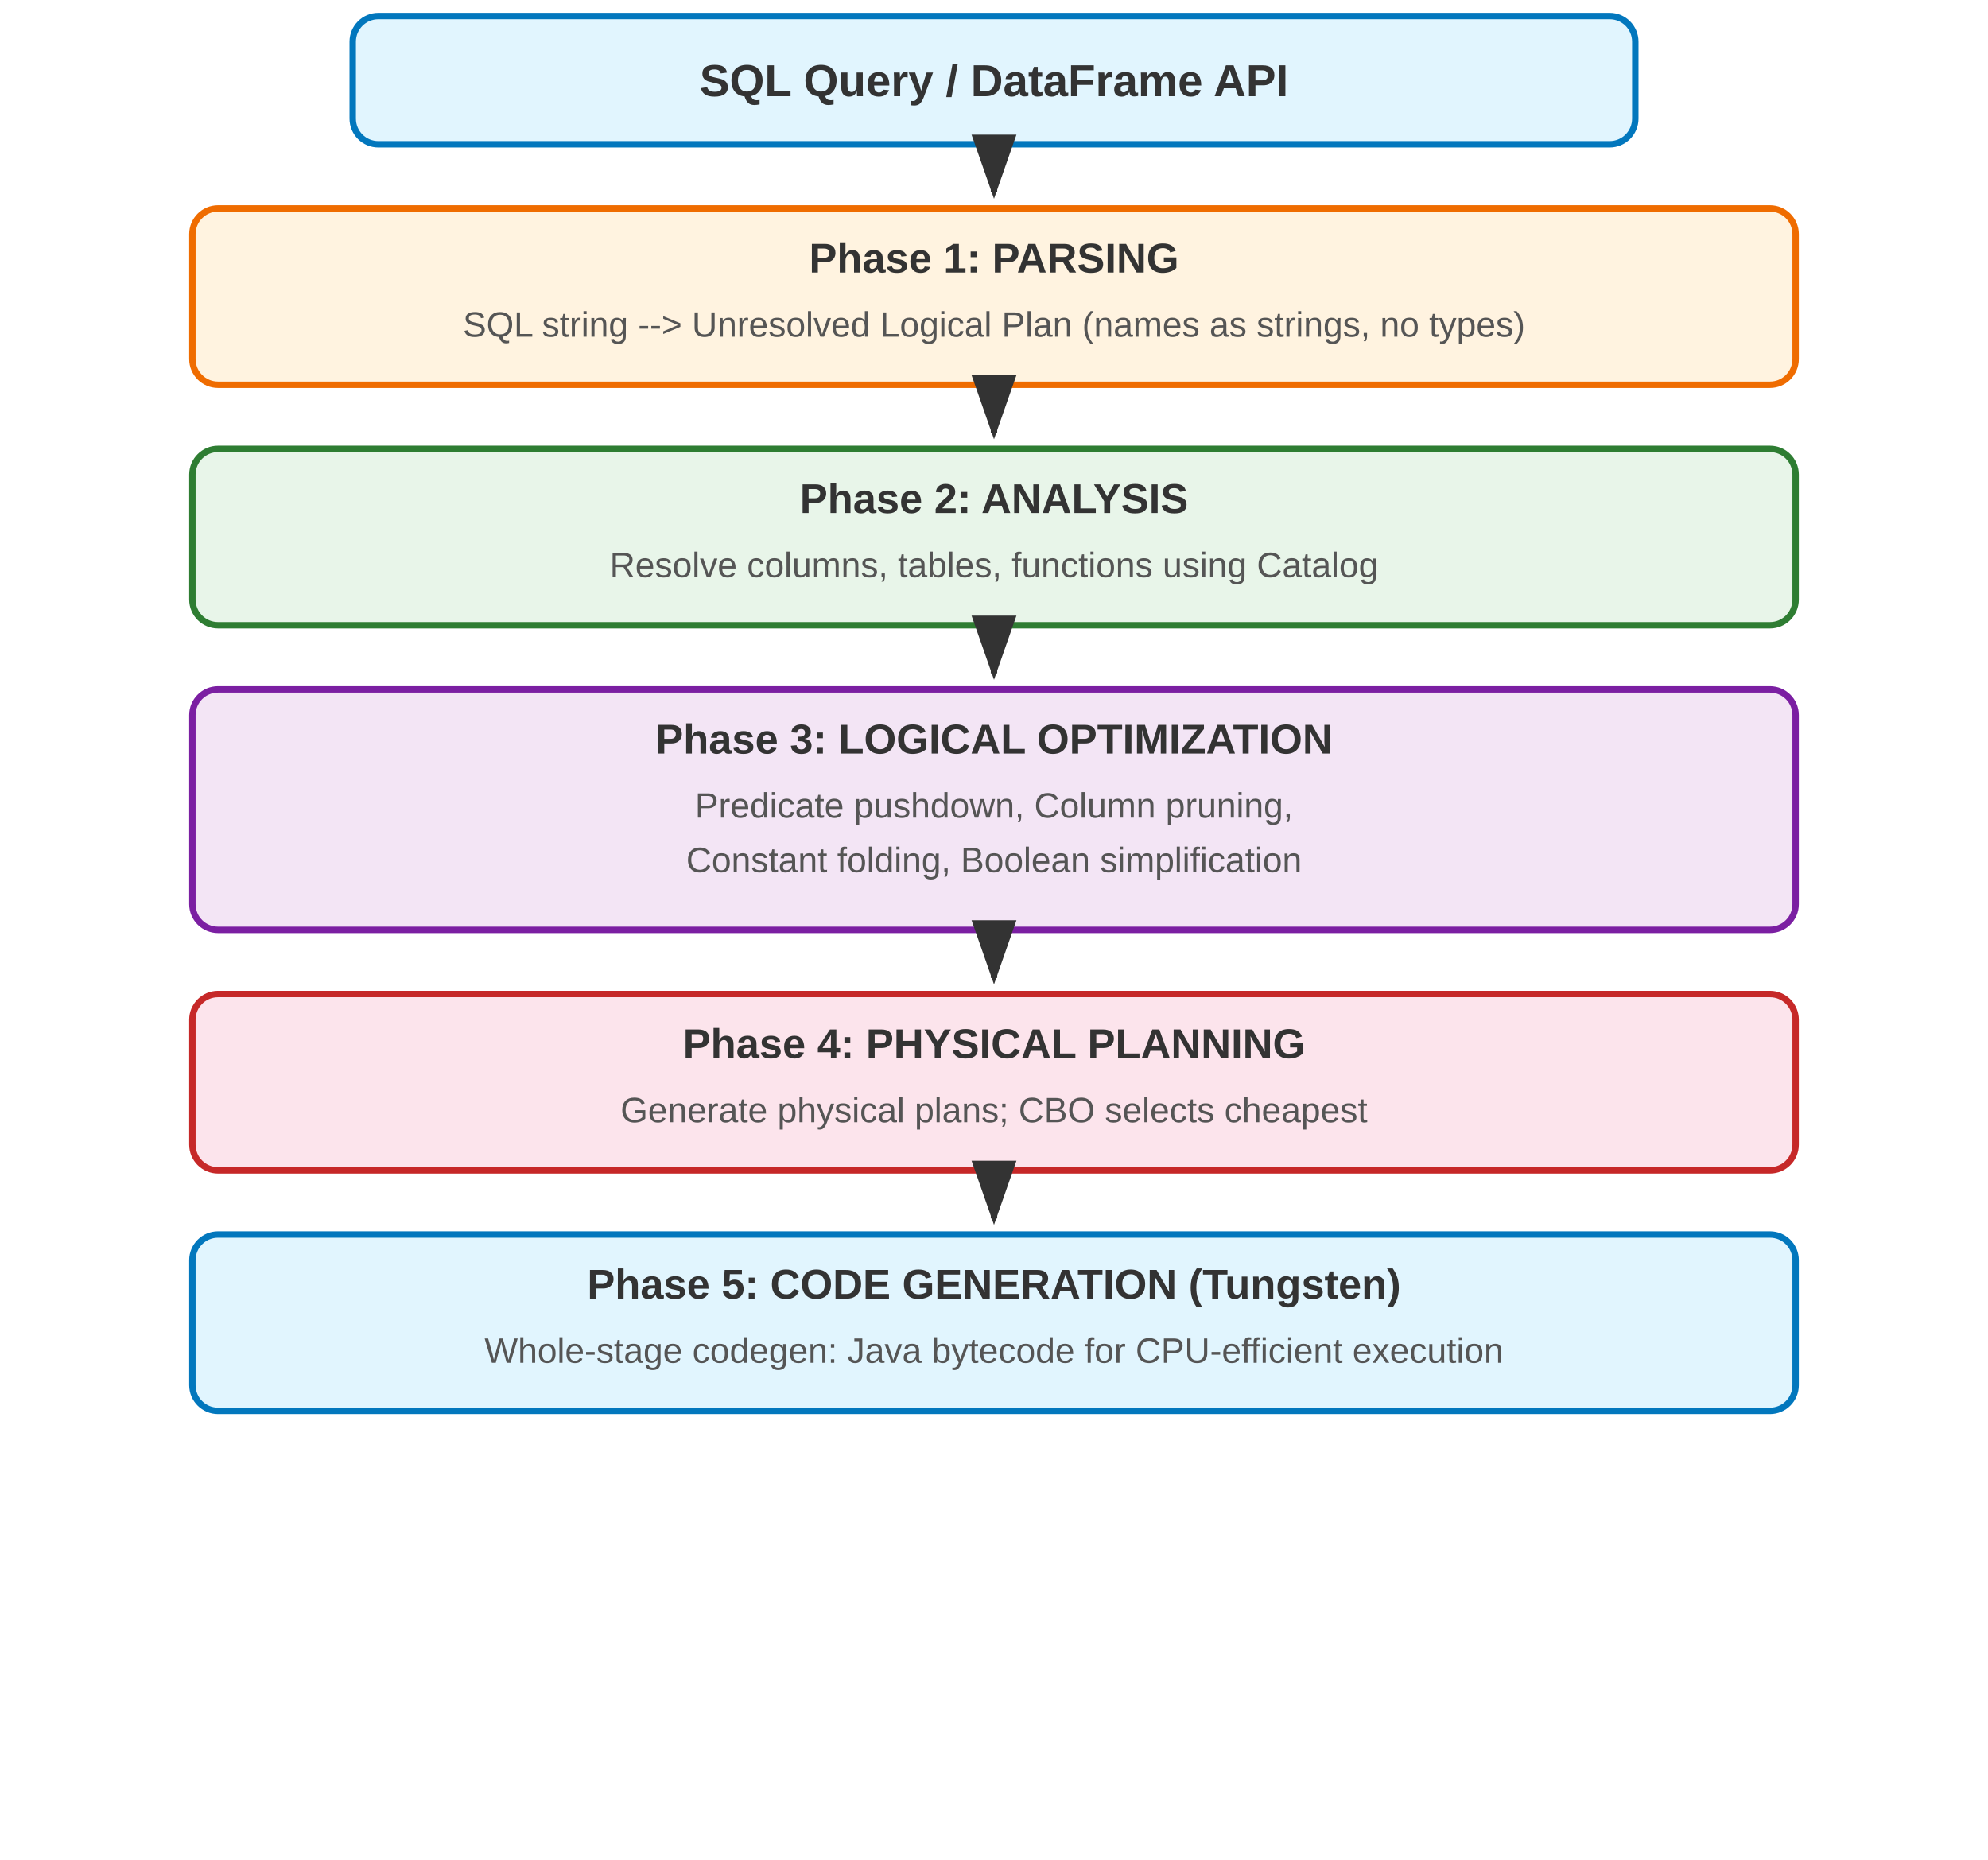
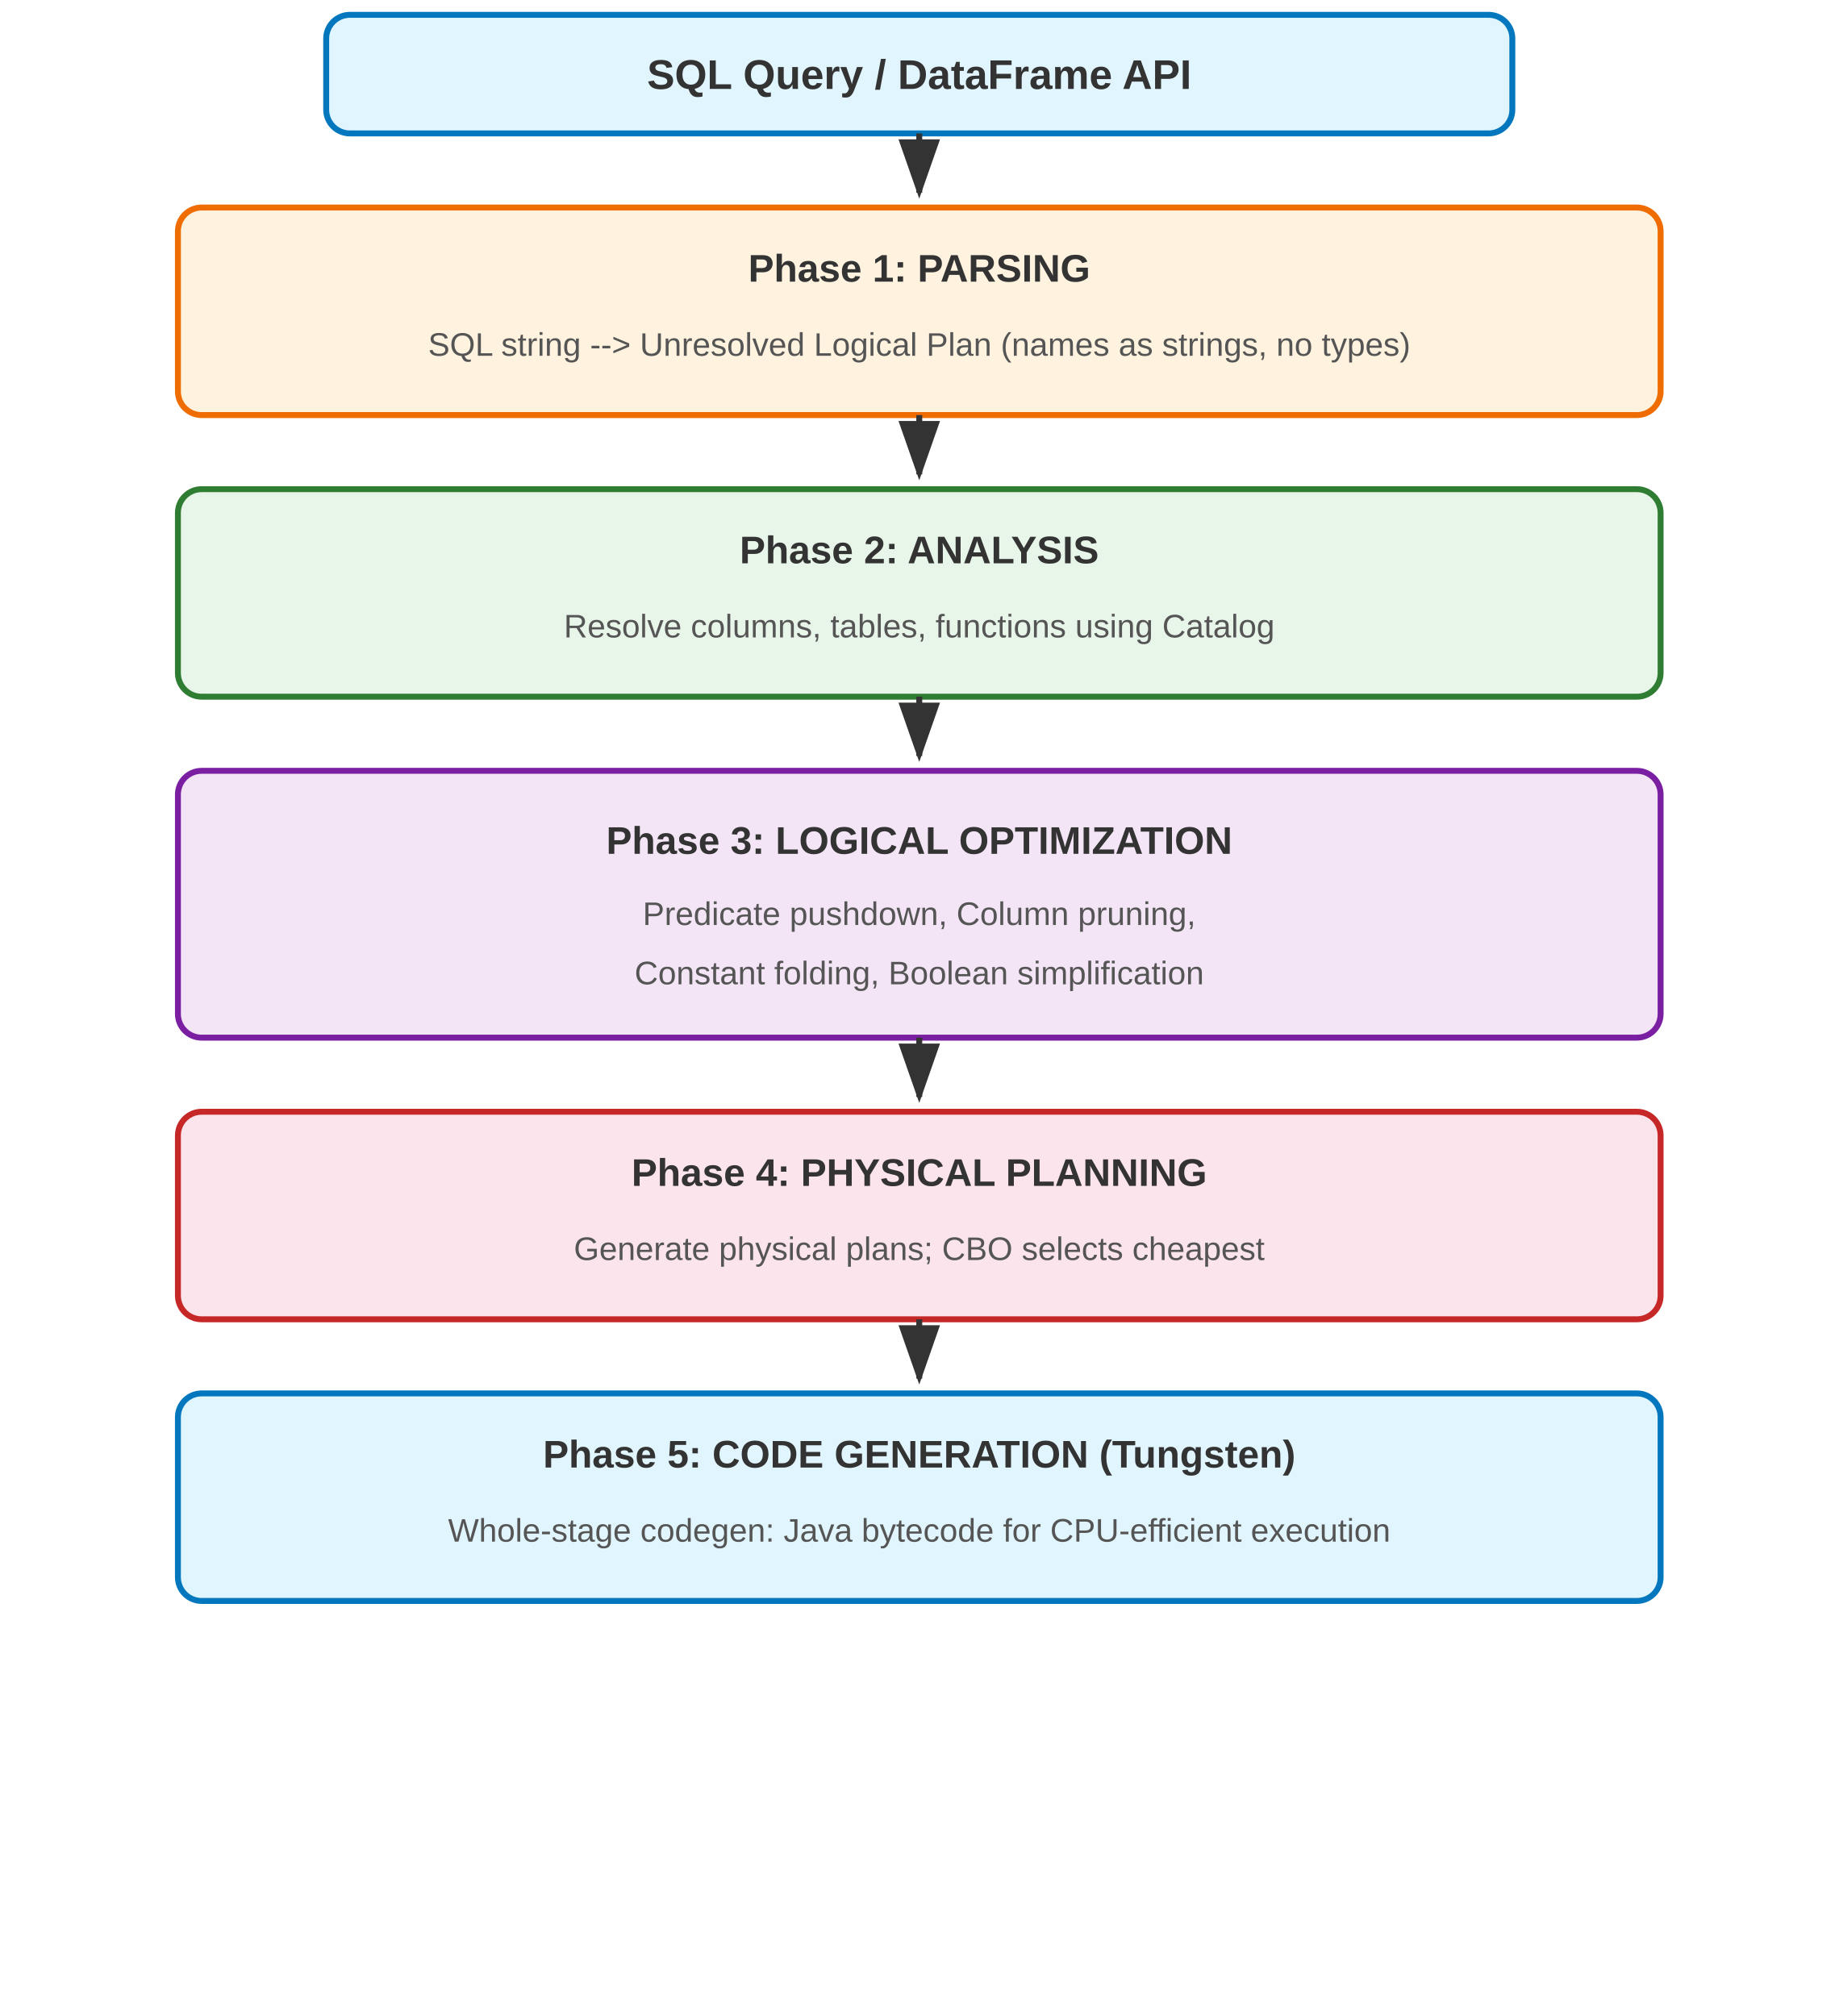
- <svg xmlns="http://www.w3.org/2000/svg" viewBox="0 0 620 580">
+ <svg xmlns="http://www.w3.org/2000/svg" viewBox="0 0 620 680">
  <defs>
    <marker id="arrow-cat" markerWidth="10" markerHeight="7" refX="9" refY="3.5" orient="auto">
      <polygon points="0 0, 10 3.5, 0 7" fill="#333" />
    </marker>
  </defs>
  <rect x="110" y="5" width="400" height="40" rx="8" fill="#e1f5fe" stroke="#0277bd" stroke-width="2" />
  <text x="310" y="30" text-anchor="middle" font-family="Arial, sans-serif" font-size="14" font-weight="bold" fill="#333">SQL Query / DataFrame API</text>
-   <line x1="310" y1="45" x2="310" y2="60" stroke="#333" stroke-width="2" marker-end="url(#arrow-cat)" />
-   <rect x="60" y="65" width="500" height="55" rx="8" fill="#fff3e0" stroke="#ef6c00" stroke-width="2" />
-   <text x="310" y="85" text-anchor="middle" font-family="Arial, sans-serif" font-size="13" font-weight="bold" fill="#333">Phase 1: PARSING</text>
-   <text x="310" y="105" text-anchor="middle" font-family="Arial, sans-serif" font-size="11" fill="#555">SQL string --&gt; Unresolved Logical Plan (names as strings, no types)</text>
-   <line x1="310" y1="120" x2="310" y2="135" stroke="#333" stroke-width="2" marker-end="url(#arrow-cat)" />
-   <rect x="60" y="140" width="500" height="55" rx="8" fill="#e8f5e9" stroke="#2e7d32" stroke-width="2" />
-   <text x="310" y="160" text-anchor="middle" font-family="Arial, sans-serif" font-size="13" font-weight="bold" fill="#333">Phase 2: ANALYSIS</text>
-   <text x="310" y="180" text-anchor="middle" font-family="Arial, sans-serif" font-size="11" fill="#555">Resolve columns, tables, functions using Catalog</text>
-   <line x1="310" y1="195" x2="310" y2="210" stroke="#333" stroke-width="2" marker-end="url(#arrow-cat)" />
-   <rect x="60" y="215" width="500" height="75" rx="8" fill="#f3e5f5" stroke="#7b1fa2" stroke-width="2" />
-   <text x="310" y="235" text-anchor="middle" font-family="Arial, sans-serif" font-size="13" font-weight="bold" fill="#333">Phase 3: LOGICAL OPTIMIZATION</text>
-   <text x="310" y="255" text-anchor="middle" font-family="Arial, sans-serif" font-size="11" fill="#555">Predicate pushdown, Column pruning,</text>
-   <text x="310" y="272" text-anchor="middle" font-family="Arial, sans-serif" font-size="11" fill="#555">Constant folding, Boolean simplification</text>
-   <line x1="310" y1="290" x2="310" y2="305" stroke="#333" stroke-width="2" marker-end="url(#arrow-cat)" />
-   <rect x="60" y="310" width="500" height="55" rx="8" fill="#fce4ec" stroke="#c62828" stroke-width="2" />
-   <text x="310" y="330" text-anchor="middle" font-family="Arial, sans-serif" font-size="13" font-weight="bold" fill="#333">Phase 4: PHYSICAL PLANNING</text>
-   <text x="310" y="350" text-anchor="middle" font-family="Arial, sans-serif" font-size="11" fill="#555">Generate physical plans; CBO selects cheapest</text>
-   <line x1="310" y1="365" x2="310" y2="380" stroke="#333" stroke-width="2" marker-end="url(#arrow-cat)" />
-   <rect x="60" y="385" width="500" height="55" rx="8" fill="#e1f5fe" stroke="#0277bd" stroke-width="2" />
-   <text x="310" y="405" text-anchor="middle" font-family="Arial, sans-serif" font-size="13" font-weight="bold" fill="#333">Phase 5: CODE GENERATION (Tungsten)</text>
-   <text x="310" y="425" text-anchor="middle" font-family="Arial, sans-serif" font-size="11" fill="#555">Whole-stage codegen: Java bytecode for CPU-efficient execution</text>
+   <line x1="310" y1="45" x2="310" y2="65" stroke="#333" stroke-width="2" marker-end="url(#arrow-cat)" />
+   <rect x="60" y="70" width="500" height="70" rx="8" fill="#fff3e0" stroke="#ef6c00" stroke-width="2" />
+   <text x="310" y="95" text-anchor="middle" font-family="Arial, sans-serif" font-size="13" font-weight="bold" fill="#333">Phase 1: PARSING</text>
+   <text x="310" y="120" text-anchor="middle" font-family="Arial, sans-serif" font-size="11" fill="#555">SQL string --&gt; Unresolved Logical Plan (names as strings, no types)</text>
+   <line x1="310" y1="140" x2="310" y2="160" stroke="#333" stroke-width="2" marker-end="url(#arrow-cat)" />
+   <rect x="60" y="165" width="500" height="70" rx="8" fill="#e8f5e9" stroke="#2e7d32" stroke-width="2" />
+   <text x="310" y="190" text-anchor="middle" font-family="Arial, sans-serif" font-size="13" font-weight="bold" fill="#333">Phase 2: ANALYSIS</text>
+   <text x="310" y="215" text-anchor="middle" font-family="Arial, sans-serif" font-size="11" fill="#555">Resolve columns, tables, functions using Catalog</text>
+   <line x1="310" y1="235" x2="310" y2="255" stroke="#333" stroke-width="2" marker-end="url(#arrow-cat)" />
+   <rect x="60" y="260" width="500" height="90" rx="8" fill="#f3e5f5" stroke="#7b1fa2" stroke-width="2" />
+   <text x="310" y="288" text-anchor="middle" font-family="Arial, sans-serif" font-size="13" font-weight="bold" fill="#333">Phase 3: LOGICAL OPTIMIZATION</text>
+   <text x="310" y="312" text-anchor="middle" font-family="Arial, sans-serif" font-size="11" fill="#555">Predicate pushdown, Column pruning,</text>
+   <text x="310" y="332" text-anchor="middle" font-family="Arial, sans-serif" font-size="11" fill="#555">Constant folding, Boolean simplification</text>
+   <line x1="310" y1="350" x2="310" y2="370" stroke="#333" stroke-width="2" marker-end="url(#arrow-cat)" />
+   <rect x="60" y="375" width="500" height="70" rx="8" fill="#fce4ec" stroke="#c62828" stroke-width="2" />
+   <text x="310" y="400" text-anchor="middle" font-family="Arial, sans-serif" font-size="13" font-weight="bold" fill="#333">Phase 4: PHYSICAL PLANNING</text>
+   <text x="310" y="425" text-anchor="middle" font-family="Arial, sans-serif" font-size="11" fill="#555">Generate physical plans; CBO selects cheapest</text>
+   <line x1="310" y1="445" x2="310" y2="465" stroke="#333" stroke-width="2" marker-end="url(#arrow-cat)" />
+   <rect x="60" y="470" width="500" height="70" rx="8" fill="#e1f5fe" stroke="#0277bd" stroke-width="2" />
+   <text x="310" y="495" text-anchor="middle" font-family="Arial, sans-serif" font-size="13" font-weight="bold" fill="#333">Phase 5: CODE GENERATION (Tungsten)</text>
+   <text x="310" y="520" text-anchor="middle" font-family="Arial, sans-serif" font-size="11" fill="#555">Whole-stage codegen: Java bytecode for CPU-efficient execution</text>
</svg>
